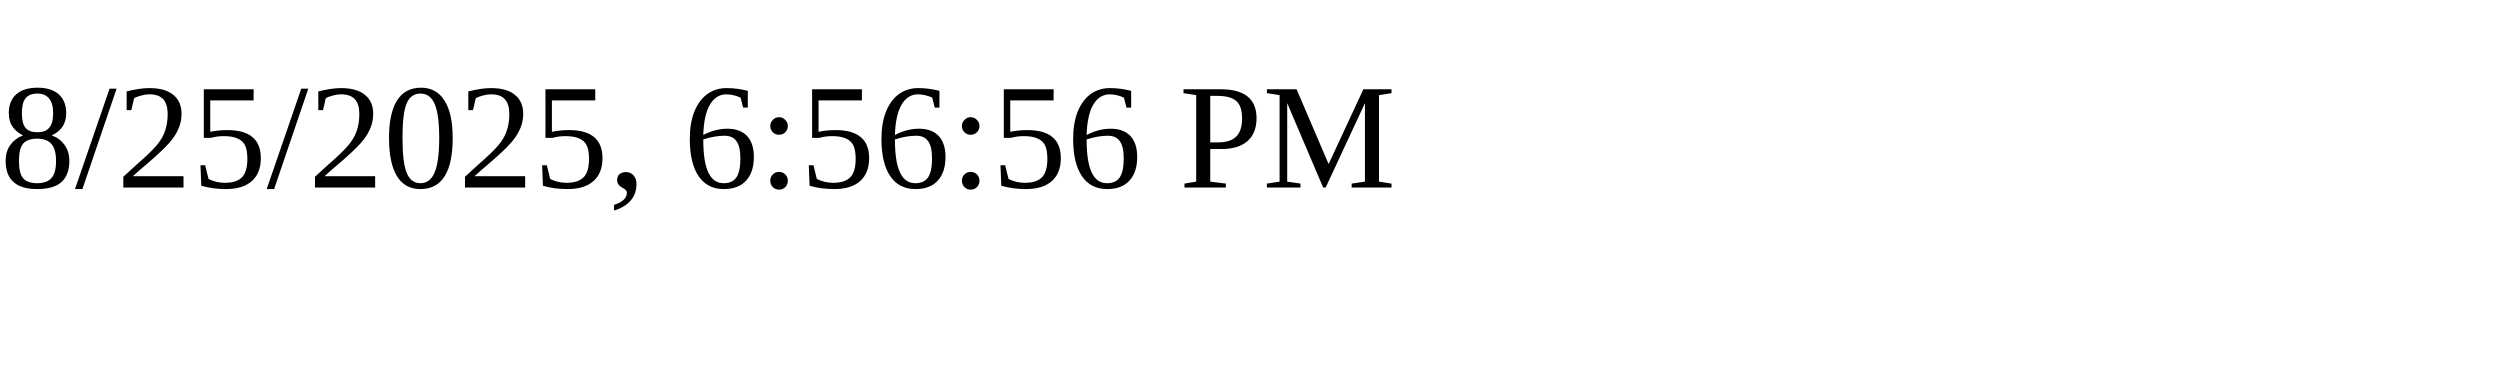
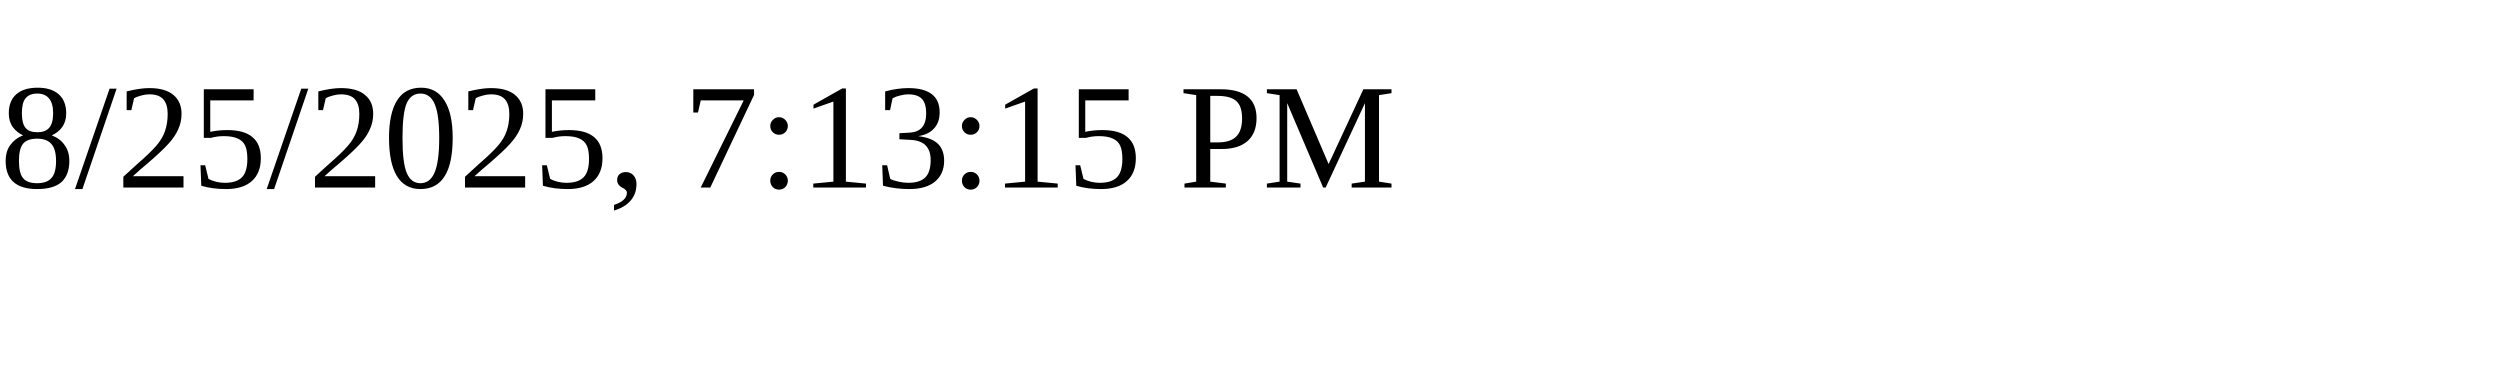
<svg xmlns="http://www.w3.org/2000/svg" height="30" width="200">
-   <text x="0" y="15">8/25/2025, 6:56:56 PM</text>
+   <text x="0" y="15">8/25/2025, 7:13:15 PM</text>
</svg>
